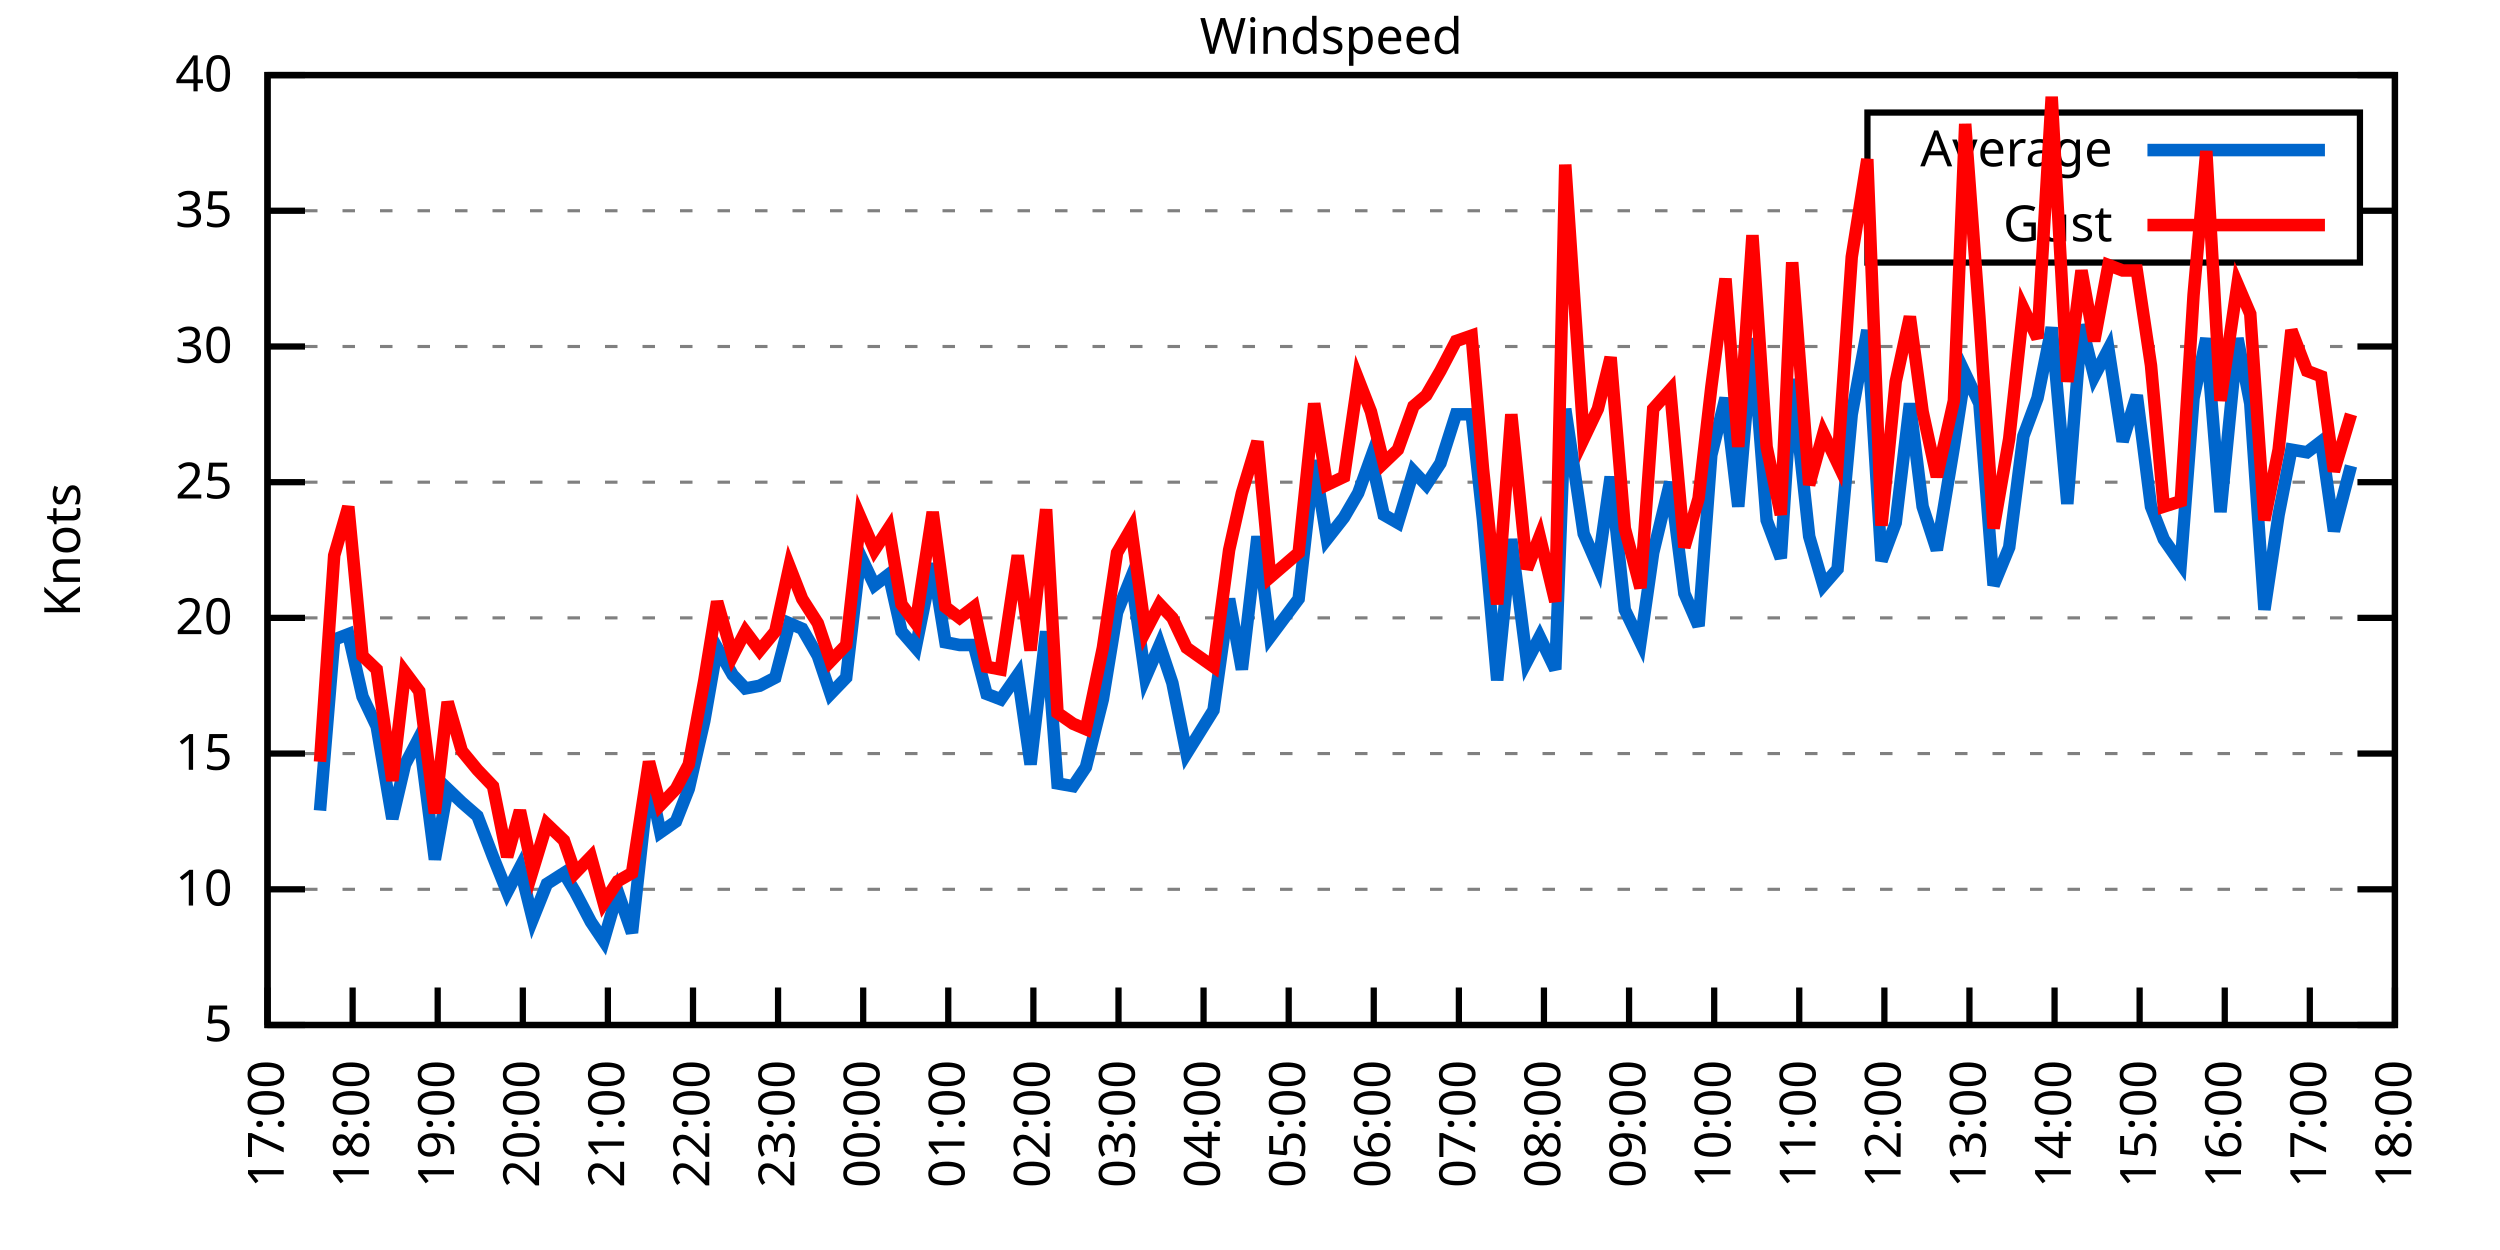
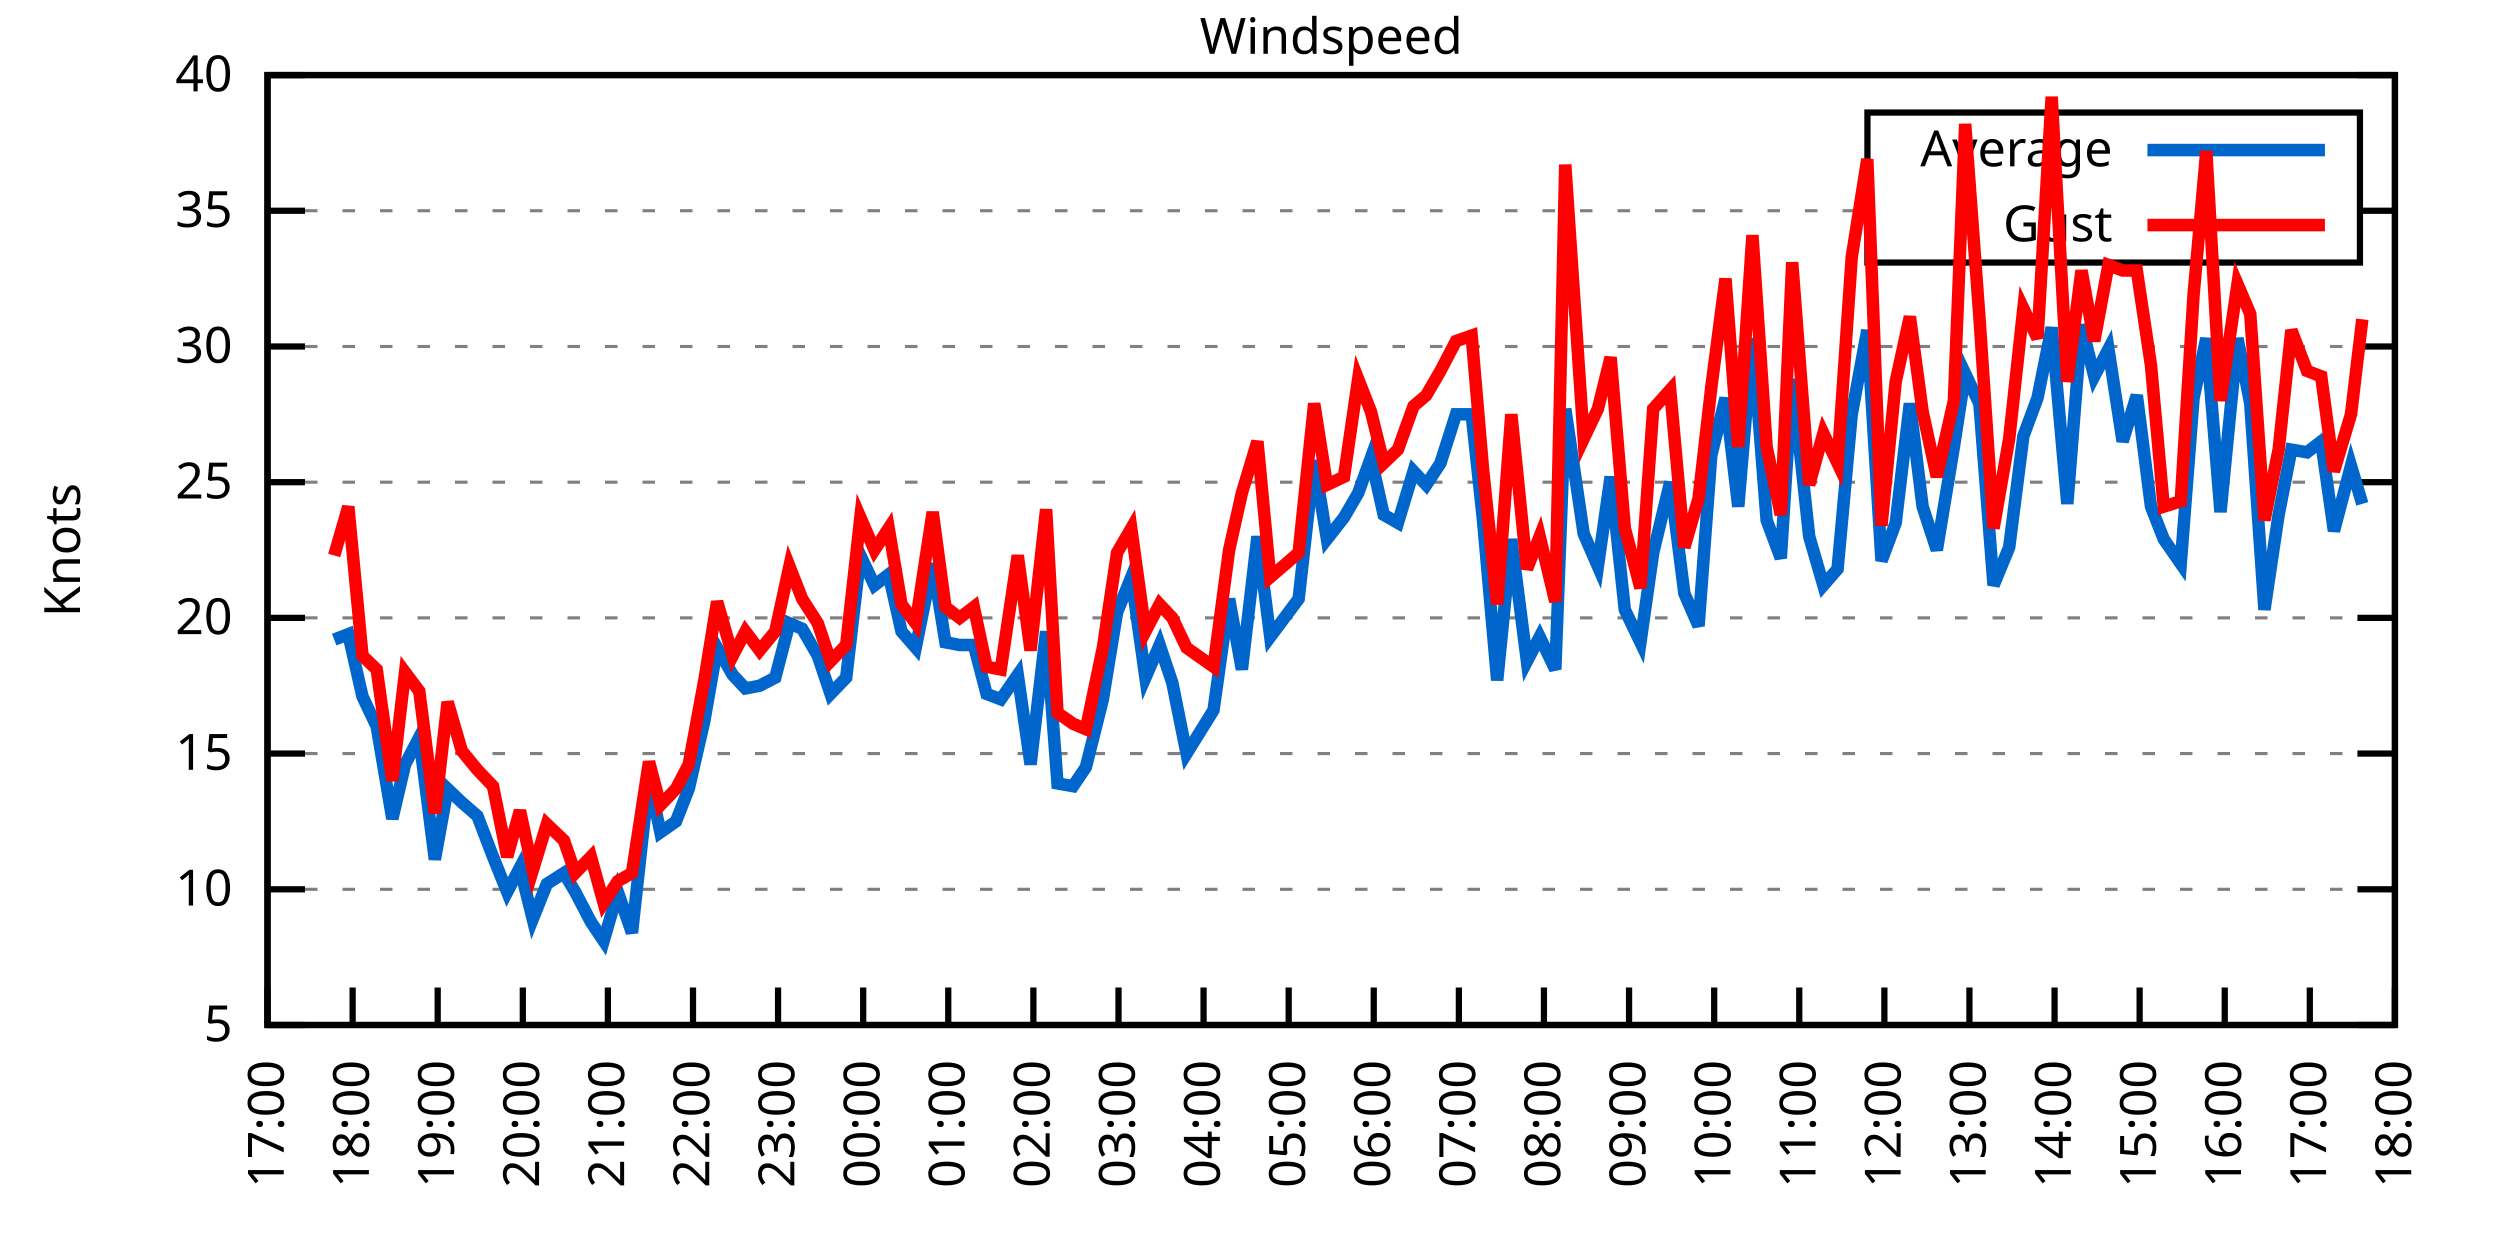
<svg xmlns="http://www.w3.org/2000/svg" xmlns:xlink="http://www.w3.org/1999/xlink" width="400" height="200" viewBox="0 0 400 200">
  <g id="gnuplot_canvas">
    <rect x="0" y="0" width="400" height="200" fill="none" />
    <defs>
      <circle id="gpDot" r="0.5" stroke-width="0.5" stroke="currentColor" />
      <path id="gpPt0" stroke-width="0.333" stroke="currentColor" d="M-1,0 h2 M0,-1 v2" />
      <path id="gpPt1" stroke-width="0.333" stroke="currentColor" d="M-1,-1 L1,1 M1,-1 L-1,1" />
      <path id="gpPt2" stroke-width="0.333" stroke="currentColor" d="M-1,0 L1,0 M0,-1 L0,1 M-1,-1 L1,1 M-1,1 L1,-1" />
      <rect id="gpPt3" stroke-width="0.333" stroke="currentColor" x="-1" y="-1" width="2" height="2" />
      <rect id="gpPt4" stroke-width="0.333" stroke="currentColor" fill="currentColor" x="-1" y="-1" width="2" height="2" />
      <circle id="gpPt5" stroke-width="0.333" stroke="currentColor" cx="0" cy="0" r="1" />
      <use xlink:href="#gpPt5" id="gpPt6" fill="currentColor" stroke="none" />
      <path id="gpPt7" stroke-width="0.333" stroke="currentColor" d="M0,-1.33 L-1.33,0.67 L1.33,0.67 z" />
      <use xlink:href="#gpPt7" id="gpPt8" fill="currentColor" stroke="none" />
      <use xlink:href="#gpPt7" id="gpPt9" stroke="currentColor" transform="rotate(180)" />
      <use xlink:href="#gpPt9" id="gpPt10" fill="currentColor" stroke="none" />
      <use xlink:href="#gpPt3" id="gpPt11" stroke="currentColor" transform="rotate(45)" />
      <use xlink:href="#gpPt11" id="gpPt12" fill="currentColor" stroke="none" />
      <path id="gpPt13" stroke-width="0.333" stroke="currentColor" d="M0,1.330 L1.265,0.411 L0.782,-1.067 L-0.782,-1.076 L-1.265,0.411 z" />
      <use xlink:href="#gpPt13" id="gpPt14" fill="currentColor" stroke="none" />
      <filter id="textbox" filterUnits="objectBoundingBox" x="0" y="0" height="1" width="1">
        <feFlood flood-color="white" flood-opacity="1" result="bgnd" />
        <feComposite in="SourceGraphic" in2="bgnd" operator="atop" />
      </filter>
      <filter id="greybox" filterUnits="objectBoundingBox" x="0" y="0" height="1" width="1">
        <feFlood flood-color="lightgrey" flood-opacity="1" result="grey" />
        <feComposite in="SourceGraphic" in2="grey" operator="atop" />
      </filter>
    </defs>
    <g fill="none" color="white" stroke="currentColor" stroke-width="1.00" stroke-linecap="butt" stroke-linejoin="miter">
</g>
    <g fill="none" color="black" stroke="currentColor" stroke-width="1.00" stroke-linecap="butt" stroke-linejoin="miter">
      <g stroke="none" shape-rendering="crispEdges">
        <polygon fill="rgb(255, 255, 255)" points="42.80,164.00 383.18,164.00 383.18,12.02 42.80,12.02 " />
      </g>
    </g>
    <g fill="none" color="black" stroke="currentColor" stroke-width="1.00" stroke-linecap="butt" stroke-linejoin="miter">
</g>
    <g fill="none" color="black" stroke="black" stroke-width="0.50" stroke-linecap="butt" stroke-linejoin="miter">
</g>
    <g fill="none" color="gray" stroke="currentColor" stroke-width="0.50" stroke-linecap="butt" stroke-linejoin="miter">
      <path stroke="gray" stroke-dasharray="2,4" class="gridline" d="M42.80,164.00 L383.19,164.00  " />
    </g>
    <g fill="none" color="gray" stroke="gray" stroke-width="1.00" stroke-linecap="butt" stroke-linejoin="miter">
</g>
    <g fill="none" color="black" stroke="currentColor" stroke-width="1.00" stroke-linecap="butt" stroke-linejoin="miter">
      <path stroke="black" d="M42.80,164.00 L48.80,164.00 M383.19,164.00 L377.19,164.00  " />
      <g transform="translate(37.20,166.60)" stroke="none" fill="black" font-family="Sans" font-size="8.00" text-anchor="end">
        <text>
          <tspan font-family="Sans"> 5</tspan>
        </text>
      </g>
    </g>
    <g fill="none" color="black" stroke="currentColor" stroke-width="1.00" stroke-linecap="butt" stroke-linejoin="miter">
</g>
    <g fill="none" color="black" stroke="black" stroke-width="0.50" stroke-linecap="butt" stroke-linejoin="miter">
</g>
    <g fill="none" color="gray" stroke="currentColor" stroke-width="0.50" stroke-linecap="butt" stroke-linejoin="miter">
      <path stroke="gray" stroke-dasharray="2,4" class="gridline" d="M42.80,142.29 L383.19,142.29  " />
    </g>
    <g fill="none" color="gray" stroke="gray" stroke-width="1.00" stroke-linecap="butt" stroke-linejoin="miter">
</g>
    <g fill="none" color="black" stroke="currentColor" stroke-width="1.00" stroke-linecap="butt" stroke-linejoin="miter">
      <path stroke="black" d="M42.80,142.29 L48.80,142.29 M383.19,142.29 L377.19,142.29  " />
      <g transform="translate(37.20,144.89)" stroke="none" fill="black" font-family="Sans" font-size="8.00" text-anchor="end">
        <text>
          <tspan font-family="Sans"> 10</tspan>
        </text>
      </g>
    </g>
    <g fill="none" color="black" stroke="currentColor" stroke-width="1.00" stroke-linecap="butt" stroke-linejoin="miter">
</g>
    <g fill="none" color="black" stroke="black" stroke-width="0.50" stroke-linecap="butt" stroke-linejoin="miter">
</g>
    <g fill="none" color="gray" stroke="currentColor" stroke-width="0.50" stroke-linecap="butt" stroke-linejoin="miter">
      <path stroke="gray" stroke-dasharray="2,4" class="gridline" d="M42.80,120.57 L383.19,120.57  " />
    </g>
    <g fill="none" color="gray" stroke="gray" stroke-width="1.00" stroke-linecap="butt" stroke-linejoin="miter">
</g>
    <g fill="none" color="black" stroke="currentColor" stroke-width="1.00" stroke-linecap="butt" stroke-linejoin="miter">
      <path stroke="black" d="M42.80,120.57 L48.80,120.57 M383.19,120.57 L377.19,120.57  " />
      <g transform="translate(37.20,123.17)" stroke="none" fill="black" font-family="Sans" font-size="8.00" text-anchor="end">
        <text>
          <tspan font-family="Sans"> 15</tspan>
        </text>
      </g>
    </g>
    <g fill="none" color="black" stroke="currentColor" stroke-width="1.00" stroke-linecap="butt" stroke-linejoin="miter">
</g>
    <g fill="none" color="black" stroke="black" stroke-width="0.50" stroke-linecap="butt" stroke-linejoin="miter">
</g>
    <g fill="none" color="gray" stroke="currentColor" stroke-width="0.50" stroke-linecap="butt" stroke-linejoin="miter">
      <path stroke="gray" stroke-dasharray="2,4" class="gridline" d="M42.80,98.86 L383.19,98.86  " />
    </g>
    <g fill="none" color="gray" stroke="gray" stroke-width="1.00" stroke-linecap="butt" stroke-linejoin="miter">
</g>
    <g fill="none" color="black" stroke="currentColor" stroke-width="1.00" stroke-linecap="butt" stroke-linejoin="miter">
      <path stroke="black" d="M42.80,98.86 L48.80,98.86 M383.19,98.86 L377.19,98.86  " />
      <g transform="translate(37.20,101.46)" stroke="none" fill="black" font-family="Sans" font-size="8.00" text-anchor="end">
        <text>
          <tspan font-family="Sans"> 20</tspan>
        </text>
      </g>
    </g>
    <g fill="none" color="black" stroke="currentColor" stroke-width="1.00" stroke-linecap="butt" stroke-linejoin="miter">
</g>
    <g fill="none" color="black" stroke="black" stroke-width="0.50" stroke-linecap="butt" stroke-linejoin="miter">
</g>
    <g fill="none" color="gray" stroke="currentColor" stroke-width="0.50" stroke-linecap="butt" stroke-linejoin="miter">
      <path stroke="gray" stroke-dasharray="2,4" class="gridline" d="M42.80,77.15 L383.19,77.15  " />
    </g>
    <g fill="none" color="gray" stroke="gray" stroke-width="1.00" stroke-linecap="butt" stroke-linejoin="miter">
</g>
    <g fill="none" color="black" stroke="currentColor" stroke-width="1.00" stroke-linecap="butt" stroke-linejoin="miter">
      <path stroke="black" d="M42.80,77.15 L48.80,77.15 M383.19,77.15 L377.19,77.15  " />
      <g transform="translate(37.20,79.75)" stroke="none" fill="black" font-family="Sans" font-size="8.00" text-anchor="end">
        <text>
          <tspan font-family="Sans"> 25</tspan>
        </text>
      </g>
    </g>
    <g fill="none" color="black" stroke="currentColor" stroke-width="1.00" stroke-linecap="butt" stroke-linejoin="miter">
</g>
    <g fill="none" color="black" stroke="black" stroke-width="0.50" stroke-linecap="butt" stroke-linejoin="miter">
</g>
    <g fill="none" color="gray" stroke="currentColor" stroke-width="0.50" stroke-linecap="butt" stroke-linejoin="miter">
      <path stroke="gray" stroke-dasharray="2,4" class="gridline" d="M42.80,55.44 L383.19,55.44  " />
    </g>
    <g fill="none" color="gray" stroke="gray" stroke-width="1.00" stroke-linecap="butt" stroke-linejoin="miter">
</g>
    <g fill="none" color="black" stroke="currentColor" stroke-width="1.00" stroke-linecap="butt" stroke-linejoin="miter">
      <path stroke="black" d="M42.80,55.44 L48.80,55.44 M383.19,55.44 L377.19,55.44  " />
      <g transform="translate(37.20,58.04)" stroke="none" fill="black" font-family="Sans" font-size="8.00" text-anchor="end">
        <text>
          <tspan font-family="Sans"> 30</tspan>
        </text>
      </g>
    </g>
    <g fill="none" color="black" stroke="currentColor" stroke-width="1.00" stroke-linecap="butt" stroke-linejoin="miter">
</g>
    <g fill="none" color="black" stroke="black" stroke-width="0.50" stroke-linecap="butt" stroke-linejoin="miter">
</g>
    <g fill="none" color="gray" stroke="currentColor" stroke-width="0.50" stroke-linecap="butt" stroke-linejoin="miter">
      <path stroke="gray" stroke-dasharray="2,4" class="gridline" d="M42.80,33.72 L298.79,33.72 M377.59,33.72 L383.19,33.72  " />
    </g>
    <g fill="none" color="gray" stroke="gray" stroke-width="1.00" stroke-linecap="butt" stroke-linejoin="miter">
</g>
    <g fill="none" color="black" stroke="currentColor" stroke-width="1.00" stroke-linecap="butt" stroke-linejoin="miter">
      <path stroke="black" d="M42.80,33.72 L48.80,33.72 M383.19,33.72 L377.19,33.72  " />
      <g transform="translate(37.20,36.32)" stroke="none" fill="black" font-family="Sans" font-size="8.00" text-anchor="end">
        <text>
          <tspan font-family="Sans"> 35</tspan>
        </text>
      </g>
    </g>
    <g fill="none" color="black" stroke="currentColor" stroke-width="1.00" stroke-linecap="butt" stroke-linejoin="miter">
</g>
    <g fill="none" color="black" stroke="black" stroke-width="0.50" stroke-linecap="butt" stroke-linejoin="miter">
</g>
    <g fill="none" color="gray" stroke="currentColor" stroke-width="0.50" stroke-linecap="butt" stroke-linejoin="miter">
      <path stroke="gray" stroke-dasharray="2,4" class="gridline" d="M42.80,12.01 L383.19,12.01  " />
    </g>
    <g fill="none" color="gray" stroke="gray" stroke-width="1.00" stroke-linecap="butt" stroke-linejoin="miter">
</g>
    <g fill="none" color="black" stroke="currentColor" stroke-width="1.00" stroke-linecap="butt" stroke-linejoin="miter">
      <path stroke="black" d="M42.80,12.01 L48.80,12.01 M383.19,12.01 L377.19,12.01  " />
      <g transform="translate(37.20,14.61)" stroke="none" fill="black" font-family="Sans" font-size="8.00" text-anchor="end">
        <text>
          <tspan font-family="Sans"> 40</tspan>
        </text>
      </g>
    </g>
    <g fill="none" color="black" stroke="currentColor" stroke-width="1.00" stroke-linecap="butt" stroke-linejoin="miter">
      <path stroke="black" d="M42.80,164.00 L42.80,158.00  " />
      <g transform="translate(45.40,169.60) rotate(270.00)" stroke="none" fill="black" font-family="Sans" font-size="8.00" text-anchor="end">
        <text>
          <tspan font-family="Sans">17:00</tspan>
        </text>
      </g>
    </g>
    <g fill="none" color="black" stroke="currentColor" stroke-width="1.00" stroke-linecap="butt" stroke-linejoin="miter">
      <path stroke="black" d="M56.42,164.00 L56.42,158.00  " />
      <g transform="translate(59.02,169.60) rotate(270.00)" stroke="none" fill="black" font-family="Sans" font-size="8.00" text-anchor="end">
        <text>
          <tspan font-family="Sans">18:00</tspan>
        </text>
      </g>
    </g>
    <g fill="none" color="black" stroke="currentColor" stroke-width="1.00" stroke-linecap="butt" stroke-linejoin="miter">
      <path stroke="black" d="M70.03,164.00 L70.03,158.00  " />
      <g transform="translate(72.63,169.60) rotate(270.00)" stroke="none" fill="black" font-family="Sans" font-size="8.00" text-anchor="end">
        <text>
          <tspan font-family="Sans">19:00</tspan>
        </text>
      </g>
    </g>
    <g fill="none" color="black" stroke="currentColor" stroke-width="1.00" stroke-linecap="butt" stroke-linejoin="miter">
      <path stroke="black" d="M83.65,164.00 L83.65,158.00  " />
      <g transform="translate(86.25,169.60) rotate(270.00)" stroke="none" fill="black" font-family="Sans" font-size="8.00" text-anchor="end">
        <text>
          <tspan font-family="Sans">20:00</tspan>
        </text>
      </g>
    </g>
    <g fill="none" color="black" stroke="currentColor" stroke-width="1.00" stroke-linecap="butt" stroke-linejoin="miter">
      <path stroke="black" d="M97.26,164.00 L97.26,158.00  " />
      <g transform="translate(99.86,169.60) rotate(270.00)" stroke="none" fill="black" font-family="Sans" font-size="8.00" text-anchor="end">
        <text>
          <tspan font-family="Sans">21:00</tspan>
        </text>
      </g>
    </g>
    <g fill="none" color="black" stroke="currentColor" stroke-width="1.00" stroke-linecap="butt" stroke-linejoin="miter">
      <path stroke="black" d="M110.88,164.00 L110.88,158.00  " />
      <g transform="translate(113.48,169.60) rotate(270.00)" stroke="none" fill="black" font-family="Sans" font-size="8.00" text-anchor="end">
        <text>
          <tspan font-family="Sans">22:00</tspan>
        </text>
      </g>
    </g>
    <g fill="none" color="black" stroke="currentColor" stroke-width="1.00" stroke-linecap="butt" stroke-linejoin="miter">
      <path stroke="black" d="M124.49,164.00 L124.49,158.00  " />
      <g transform="translate(127.09,169.60) rotate(270.00)" stroke="none" fill="black" font-family="Sans" font-size="8.00" text-anchor="end">
        <text>
          <tspan font-family="Sans">23:00</tspan>
        </text>
      </g>
    </g>
    <g fill="none" color="black" stroke="currentColor" stroke-width="1.00" stroke-linecap="butt" stroke-linejoin="miter">
      <path stroke="black" d="M138.11,164.00 L138.11,158.00  " />
      <g transform="translate(140.71,169.60) rotate(270.00)" stroke="none" fill="black" font-family="Sans" font-size="8.00" text-anchor="end">
        <text>
          <tspan font-family="Sans">00:00</tspan>
        </text>
      </g>
    </g>
    <g fill="none" color="black" stroke="currentColor" stroke-width="1.00" stroke-linecap="butt" stroke-linejoin="miter">
      <path stroke="black" d="M151.72,164.00 L151.72,158.00  " />
      <g transform="translate(154.32,169.60) rotate(270.00)" stroke="none" fill="black" font-family="Sans" font-size="8.00" text-anchor="end">
        <text>
          <tspan font-family="Sans">01:00</tspan>
        </text>
      </g>
    </g>
    <g fill="none" color="black" stroke="currentColor" stroke-width="1.00" stroke-linecap="butt" stroke-linejoin="miter">
      <path stroke="black" d="M165.34,164.00 L165.34,158.00  " />
      <g transform="translate(167.94,169.60) rotate(270.00)" stroke="none" fill="black" font-family="Sans" font-size="8.00" text-anchor="end">
        <text>
          <tspan font-family="Sans">02:00</tspan>
        </text>
      </g>
    </g>
    <g fill="none" color="black" stroke="currentColor" stroke-width="1.00" stroke-linecap="butt" stroke-linejoin="miter">
      <path stroke="black" d="M178.96,164.00 L178.96,158.00  " />
      <g transform="translate(181.56,169.60) rotate(270.00)" stroke="none" fill="black" font-family="Sans" font-size="8.00" text-anchor="end">
        <text>
          <tspan font-family="Sans">03:00</tspan>
        </text>
      </g>
    </g>
    <g fill="none" color="black" stroke="currentColor" stroke-width="1.00" stroke-linecap="butt" stroke-linejoin="miter">
      <path stroke="black" d="M192.57,164.00 L192.57,158.00  " />
      <g transform="translate(195.17,169.60) rotate(270.00)" stroke="none" fill="black" font-family="Sans" font-size="8.00" text-anchor="end">
        <text>
          <tspan font-family="Sans">04:00</tspan>
        </text>
      </g>
    </g>
    <g fill="none" color="black" stroke="currentColor" stroke-width="1.00" stroke-linecap="butt" stroke-linejoin="miter">
      <path stroke="black" d="M206.19,164.00 L206.19,158.00  " />
      <g transform="translate(208.79,169.60) rotate(270.00)" stroke="none" fill="black" font-family="Sans" font-size="8.00" text-anchor="end">
        <text>
          <tspan font-family="Sans">05:00</tspan>
        </text>
      </g>
    </g>
    <g fill="none" color="black" stroke="currentColor" stroke-width="1.00" stroke-linecap="butt" stroke-linejoin="miter">
      <path stroke="black" d="M219.80,164.00 L219.80,158.00  " />
      <g transform="translate(222.40,169.60) rotate(270.00)" stroke="none" fill="black" font-family="Sans" font-size="8.00" text-anchor="end">
        <text>
          <tspan font-family="Sans">06:00</tspan>
        </text>
      </g>
    </g>
    <g fill="none" color="black" stroke="currentColor" stroke-width="1.00" stroke-linecap="butt" stroke-linejoin="miter">
      <path stroke="black" d="M233.42,164.00 L233.42,158.00  " />
      <g transform="translate(236.02,169.60) rotate(270.00)" stroke="none" fill="black" font-family="Sans" font-size="8.00" text-anchor="end">
        <text>
          <tspan font-family="Sans">07:00</tspan>
        </text>
      </g>
    </g>
    <g fill="none" color="black" stroke="currentColor" stroke-width="1.00" stroke-linecap="butt" stroke-linejoin="miter">
      <path stroke="black" d="M247.03,164.00 L247.03,158.00  " />
      <g transform="translate(249.63,169.60) rotate(270.00)" stroke="none" fill="black" font-family="Sans" font-size="8.00" text-anchor="end">
        <text>
          <tspan font-family="Sans">08:00</tspan>
        </text>
      </g>
    </g>
    <g fill="none" color="black" stroke="currentColor" stroke-width="1.00" stroke-linecap="butt" stroke-linejoin="miter">
      <path stroke="black" d="M260.65,164.00 L260.65,158.00  " />
      <g transform="translate(263.25,169.60) rotate(270.00)" stroke="none" fill="black" font-family="Sans" font-size="8.00" text-anchor="end">
        <text>
          <tspan font-family="Sans">09:00</tspan>
        </text>
      </g>
    </g>
    <g fill="none" color="black" stroke="currentColor" stroke-width="1.00" stroke-linecap="butt" stroke-linejoin="miter">
      <path stroke="black" d="M274.27,164.00 L274.27,158.00  " />
      <g transform="translate(276.87,169.60) rotate(270.00)" stroke="none" fill="black" font-family="Sans" font-size="8.00" text-anchor="end">
        <text>
          <tspan font-family="Sans">10:00</tspan>
        </text>
      </g>
    </g>
    <g fill="none" color="black" stroke="currentColor" stroke-width="1.00" stroke-linecap="butt" stroke-linejoin="miter">
      <path stroke="black" d="M287.88,164.00 L287.88,158.00  " />
      <g transform="translate(290.48,169.60) rotate(270.00)" stroke="none" fill="black" font-family="Sans" font-size="8.00" text-anchor="end">
        <text>
          <tspan font-family="Sans">11:00</tspan>
        </text>
      </g>
    </g>
    <g fill="none" color="black" stroke="currentColor" stroke-width="1.00" stroke-linecap="butt" stroke-linejoin="miter">
      <path stroke="black" d="M301.50,164.00 L301.50,158.00  " />
      <g transform="translate(304.10,169.60) rotate(270.00)" stroke="none" fill="black" font-family="Sans" font-size="8.00" text-anchor="end">
        <text>
          <tspan font-family="Sans">12:00</tspan>
        </text>
      </g>
    </g>
    <g fill="none" color="black" stroke="currentColor" stroke-width="1.00" stroke-linecap="butt" stroke-linejoin="miter">
      <path stroke="black" d="M315.11,164.00 L315.11,158.00  " />
      <g transform="translate(317.71,169.60) rotate(270.00)" stroke="none" fill="black" font-family="Sans" font-size="8.00" text-anchor="end">
        <text>
          <tspan font-family="Sans">13:00</tspan>
        </text>
      </g>
    </g>
    <g fill="none" color="black" stroke="currentColor" stroke-width="1.00" stroke-linecap="butt" stroke-linejoin="miter">
      <path stroke="black" d="M328.73,164.00 L328.73,158.00  " />
      <g transform="translate(331.33,169.60) rotate(270.00)" stroke="none" fill="black" font-family="Sans" font-size="8.00" text-anchor="end">
        <text>
          <tspan font-family="Sans">14:00</tspan>
        </text>
      </g>
    </g>
    <g fill="none" color="black" stroke="currentColor" stroke-width="1.00" stroke-linecap="butt" stroke-linejoin="miter">
      <path stroke="black" d="M342.34,164.00 L342.34,158.00  " />
      <g transform="translate(344.94,169.60) rotate(270.00)" stroke="none" fill="black" font-family="Sans" font-size="8.00" text-anchor="end">
        <text>
          <tspan font-family="Sans">15:00</tspan>
        </text>
      </g>
    </g>
    <g fill="none" color="black" stroke="currentColor" stroke-width="1.00" stroke-linecap="butt" stroke-linejoin="miter">
      <path stroke="black" d="M355.96,164.00 L355.96,158.00  " />
      <g transform="translate(358.56,169.60) rotate(270.00)" stroke="none" fill="black" font-family="Sans" font-size="8.00" text-anchor="end">
        <text>
          <tspan font-family="Sans">16:00</tspan>
        </text>
      </g>
    </g>
    <g fill="none" color="black" stroke="currentColor" stroke-width="1.00" stroke-linecap="butt" stroke-linejoin="miter">
      <path stroke="black" d="M369.57,164.00 L369.57,158.00  " />
      <g transform="translate(372.17,169.60) rotate(270.00)" stroke="none" fill="black" font-family="Sans" font-size="8.00" text-anchor="end">
        <text>
          <tspan font-family="Sans">17:00</tspan>
        </text>
      </g>
    </g>
    <g fill="none" color="black" stroke="currentColor" stroke-width="1.00" stroke-linecap="butt" stroke-linejoin="miter">
      <path stroke="black" d="M383.19,164.00 L383.19,158.00  " />
      <g transform="translate(385.79,169.60) rotate(270.00)" stroke="none" fill="black" font-family="Sans" font-size="8.00" text-anchor="end">
        <text>
          <tspan font-family="Sans">18:00</tspan>
        </text>
      </g>
    </g>
    <g fill="none" color="black" stroke="currentColor" stroke-width="1.00" stroke-linecap="butt" stroke-linejoin="miter">
</g>
    <g fill="none" color="black" stroke="currentColor" stroke-width="1.00" stroke-linecap="butt" stroke-linejoin="miter">
      <path stroke="black" d="M42.80,12.01 L42.80,164.00 L383.19,164.00 L383.19,12.01 L42.80,12.01 Z  " />
    </g>
    <g fill="none" color="black" stroke="currentColor" stroke-width="1.00" stroke-linecap="butt" stroke-linejoin="miter">
</g>
    <g fill="none" color="black" stroke="currentColor" stroke-width="1.00" stroke-linecap="butt" stroke-linejoin="miter">
      <path stroke="black" d="M298.79,42.01 L298.79,18.01 L377.59,18.01 L377.59,42.01 L298.79,42.01 Z  " />
    </g>
    <g id="Windspeed_plot_1">
      <g fill="none" color="white" stroke="black" stroke-width="2.00" stroke-linecap="butt" stroke-linejoin="miter">
</g>
      <g fill="none" color="black" stroke="currentColor" stroke-width="2.00" stroke-linecap="butt" stroke-linejoin="miter">
        <g transform="translate(337.99,26.61)" stroke="none" fill="black" font-family="Sans" font-size="8.00" text-anchor="end">
          <text>
            <tspan font-family="Sans">Average</tspan>
          </text>
        </g>
      </g>
      <g fill="none" color="black" stroke="currentColor" stroke-width="2.00" stroke-linecap="butt" stroke-linejoin="miter">
-         <path stroke="rgb(  0, 102, 204)" d="M343.59,24.01 L371.99,24.01 M51.20,129.69 L53.47,102.34 L55.73,101.47 L58.00,111.45 L60.27,116.23 L62.77,131.00   L64.81,122.31 L67.08,117.97 L69.58,137.51 L71.62,126.22 L73.89,128.39 L76.39,130.56 L78.88,137.08 L81.15,142.72   L83.19,138.81 L85.24,147.06 L87.50,141.42 L90.23,139.68 L92.04,142.72 L94.54,147.50 L96.58,150.54 L98.85,142.72   L101.12,149.24 L103.84,124.48 L105.66,133.17 L108.15,131.43 L110.20,126.22 L112.69,115.36 L114.74,103.64 L117.23,107.98   L119.27,110.15 L121.54,109.72 L124.04,108.42 L126.31,99.73 L128.35,100.60 L130.85,104.94 L132.89,111.02 L135.39,108.42   L137.66,88.87 L139.92,93.65 L142.19,91.91 L144.24,101.03 L146.51,103.64 L149.23,90.18 L151.27,102.77 L153.54,103.20   L155.81,103.20 L157.85,111.02 L160.12,111.89 L162.84,107.98 L164.89,122.31 L167.38,101.03 L169.20,125.35 L171.69,125.79   L173.74,122.75 L176.46,111.89 L178.73,97.99 L181.00,92.35 L183.27,108.42 L185.54,103.20 L187.58,109.28 L189.85,120.57   L194.16,113.63 L196.66,95.82 L198.70,107.11 L201.19,85.83 L203.24,101.90 L207.78,95.82 L210.27,73.67 L212.31,86.27   L215.04,82.79 L217.31,78.89 L219.35,73.24 L221.39,82.36 L223.66,83.66 L226.16,75.41 L228.20,77.58 L230.47,74.11   L232.96,66.29 L235.46,66.29 L237.28,83.23 L239.55,108.85 L241.81,86.27 L244.31,105.81 L246.35,101.90 L248.85,107.11   L250.44,65.42 L253.39,85.40 L255.66,90.61 L257.70,76.28 L259.97,97.56 L262.47,102.77 L264.51,88.44 L267.23,77.15   L269.50,94.95 L271.77,100.16 L273.81,72.81 L276.08,63.69 L278.12,81.06 L280.39,54.13 L282.66,83.23 L284.93,89.31   L286.75,60.65 L289.47,85.83 L291.74,93.65 L294.01,91.04 L296.28,66.29 L298.77,52.83 L301.04,89.74 L303.31,83.66   L305.58,64.56 L307.62,81.06 L309.89,88.00 L312.62,71.50 L314.43,59.78 L316.70,64.56 L318.97,93.65 L321.47,87.57   L323.74,69.77 L326.00,63.69 L328.27,52.40 L330.77,80.62 L333.04,51.96 L335.08,60.21 L337.35,55.87 L339.62,70.63   L341.89,63.25 L344.16,81.06 L346.20,86.27 L348.92,90.18 L350.97,63.69 L353.01,54.13 L355.28,81.93 L358.00,54.13   L360.04,64.56 L362.31,97.56 L364.58,82.36 L366.62,71.94 L369.12,72.37 L371.39,70.63 L373.43,84.97 L376.16,74.54    " />
+         <path stroke="rgb(  0, 102, 204)" d="M343.59,24.01 L371.99,24.01 M53.47,102.34 L55.73,101.47 L58.00,111.45 L60.27,116.23 L62.77,131.00 L64.81,122.31   L67.08,117.97 L69.58,137.51 L71.62,126.22 L73.89,128.39 L76.39,130.56 L78.88,137.08 L81.15,142.72 L83.19,138.81   L85.24,147.06 L87.50,141.42 L90.23,139.68 L92.04,142.72 L94.54,147.50 L96.58,150.54 L98.85,142.72 L101.12,149.24   L103.84,124.48 L105.66,133.17 L108.15,131.43 L110.20,126.22 L112.69,115.36 L114.74,103.64 L117.23,107.98 L119.27,110.15   L121.54,109.72 L124.04,108.42 L126.31,99.73 L128.35,100.60 L130.85,104.94 L132.89,111.02 L135.39,108.42 L137.66,88.87   L139.92,93.65 L142.19,91.91 L144.24,101.03 L146.51,103.64 L149.23,90.18 L151.27,102.77 L153.54,103.20 L155.81,103.20   L157.85,111.02 L160.12,111.89 L162.84,107.98 L164.89,122.31 L167.38,101.03 L169.20,125.35 L171.69,125.79 L173.74,122.75   L176.46,111.89 L178.73,97.99 L181.00,92.35 L183.27,108.42 L185.54,103.20 L187.58,109.28 L189.85,120.57 L194.16,113.63   L196.66,95.82 L198.70,107.11 L201.19,85.83 L203.24,101.90 L207.78,95.82 L210.27,73.67 L212.31,86.27 L215.04,82.79   L217.31,78.89 L219.35,73.24 L221.39,82.36 L223.66,83.66 L226.16,75.41 L228.20,77.58 L230.47,74.11 L232.96,66.29   L235.46,66.29 L237.28,83.23 L239.55,108.85 L241.81,86.27 L244.31,105.81 L246.35,101.90 L248.85,107.11 L250.44,65.42   L253.39,85.40 L255.66,90.61 L257.70,76.28 L259.97,97.56 L262.47,102.77 L264.51,88.44 L267.23,77.15 L269.50,94.95   L271.77,100.16 L273.81,72.81 L276.08,63.69 L278.12,81.06 L280.39,54.13 L282.66,83.23 L284.93,89.31 L286.75,60.65   L289.47,85.83 L291.74,93.65 L294.01,91.04 L296.28,66.29 L298.77,52.83 L301.04,89.74 L303.31,83.66 L305.58,64.56   L307.62,81.06 L309.89,88.00 L312.62,71.50 L314.43,59.78 L316.70,64.56 L318.97,93.65 L321.47,87.57 L323.74,69.77   L326.00,63.69 L328.27,52.40 L330.77,80.62 L333.04,51.96 L335.08,60.21 L337.35,55.87 L339.62,70.63 L341.89,63.25   L344.16,81.06 L346.20,86.27 L348.92,90.18 L350.97,63.69 L353.01,54.13 L355.28,81.93 L358.00,54.13 L360.04,64.56   L362.31,97.56 L364.58,82.36 L366.62,71.94 L369.12,72.37 L371.39,70.63 L373.43,84.97 L376.16,74.54 L377.97,80.62    " />
      </g>
    </g>
    <g id="Windspeed_plot_2">
      <g fill="none" color="black" stroke="currentColor" stroke-width="2.00" stroke-linecap="butt" stroke-linejoin="miter">
        <g transform="translate(337.99,38.61)" stroke="none" fill="black" font-family="Sans" font-size="8.00" text-anchor="end">
          <text>
            <tspan font-family="Sans">Gust</tspan>
          </text>
        </g>
      </g>
      <g fill="none" color="black" stroke="currentColor" stroke-width="2.00" stroke-linecap="butt" stroke-linejoin="miter">
-         <path stroke="rgb(255,   0,   0)" d="M343.59,36.01 L371.99,36.01 M51.20,121.88 L53.47,88.87 L55.73,81.06 L58.00,104.94 L60.27,107.11 L62.77,124.92   L64.81,107.55 L67.08,110.59 L69.58,130.13 L71.62,112.32 L73.89,120.14 L76.39,123.18 L78.88,125.79 L81.15,137.08   L83.19,129.69 L85.24,139.25 L87.50,131.86 L90.23,134.47 L92.04,139.68 L94.54,137.08 L96.58,144.46 L98.85,140.98   L101.12,139.68 L103.84,121.88 L105.66,128.83 L108.15,126.22 L110.20,122.31 L112.69,108.85 L114.74,96.26 L117.23,104.94   L119.27,101.03 L121.54,104.07 L124.04,101.03 L126.31,90.61 L128.35,95.82 L130.85,99.73 L132.89,105.81 L135.39,103.20   L137.66,82.79 L139.92,88.00 L142.19,84.53 L144.24,96.69 L146.51,99.73 L149.23,81.93 L151.27,97.12 L153.54,98.86   L155.81,97.12 L157.85,106.68 L160.12,107.11 L162.84,88.87 L164.89,104.07 L167.38,81.49 L169.20,114.06 L171.69,115.80   L173.74,116.67 L176.46,103.64 L178.73,88.44 L181.00,84.53 L183.27,101.03 L185.54,96.69 L187.58,98.86 L189.85,103.64   L194.16,106.68 L196.66,88.00 L198.70,78.89 L201.19,70.63 L203.24,92.35 L207.78,88.44 L210.27,64.56 L212.31,77.58   L215.04,76.28 L217.31,60.65 L219.35,65.86 L221.39,74.11 L223.66,71.94 L226.16,64.99 L228.20,63.25 L230.47,59.34   L232.96,54.57 L235.46,53.70 L237.28,74.98 L239.55,96.69 L241.81,66.29 L244.31,91.04 L246.35,85.83 L248.85,96.26   L250.44,26.34 L253.39,70.20 L255.66,65.42 L257.70,57.17 L259.97,84.53 L262.47,94.08 L264.51,65.42 L267.23,62.38   L269.50,87.57 L271.77,79.75 L273.81,61.95 L276.08,44.58 L278.12,71.50 L280.39,37.63 L282.66,71.50 L284.93,82.36   L286.75,41.97 L289.47,77.58 L291.74,69.33 L294.01,74.11 L296.28,41.11 L298.77,25.47 L301.04,84.10 L303.31,61.08   L305.58,50.66 L307.62,65.86 L309.89,76.28 L312.62,64.12 L314.43,19.83 L316.70,50.66 L318.97,84.53 L321.47,70.20   L323.74,49.36 L326.00,54.13 L328.27,15.48 L330.77,61.08 L333.04,43.28 L335.08,54.57 L337.35,42.41 L339.62,43.28   L341.89,43.28 L344.16,58.48 L346.20,81.06 L348.92,80.19 L350.97,47.18 L353.01,24.17 L355.28,64.12 L358.00,45.45   L360.04,50.22 L362.31,83.23 L364.58,71.94 L366.62,52.83 L369.12,59.34 L371.39,60.21 L373.43,75.41 L376.16,66.29    " />
+         <path stroke="rgb(255,   0,   0)" d="M343.59,36.01 L371.99,36.01 M53.47,88.87 L55.73,81.06 L58.00,104.94 L60.27,107.11 L62.77,124.92 L64.81,107.55   L67.08,110.59 L69.58,130.13 L71.62,112.32 L73.89,120.14 L76.39,123.18 L78.88,125.79 L81.15,137.08 L83.19,129.69   L85.24,139.25 L87.50,131.86 L90.23,134.47 L92.04,139.68 L94.54,137.08 L96.58,144.46 L98.85,140.98 L101.12,139.68   L103.84,121.88 L105.66,128.83 L108.15,126.22 L110.20,122.31 L112.69,108.85 L114.74,96.26 L117.23,104.94 L119.27,101.03   L121.54,104.07 L124.04,101.03 L126.31,90.61 L128.35,95.82 L130.85,99.73 L132.89,105.81 L135.39,103.20 L137.66,82.79   L139.92,88.00 L142.19,84.53 L144.24,96.69 L146.51,99.73 L149.23,81.93 L151.27,97.12 L153.54,98.86 L155.81,97.12   L157.85,106.68 L160.12,107.11 L162.84,88.87 L164.89,104.07 L167.38,81.49 L169.20,114.06 L171.69,115.80 L173.74,116.67   L176.46,103.64 L178.73,88.44 L181.00,84.53 L183.27,101.03 L185.54,96.69 L187.58,98.86 L189.85,103.64 L194.16,106.68   L196.66,88.00 L198.70,78.89 L201.19,70.63 L203.24,92.35 L207.78,88.44 L210.27,64.56 L212.31,77.58 L215.04,76.28   L217.31,60.65 L219.35,65.86 L221.39,74.11 L223.66,71.94 L226.16,64.99 L228.20,63.25 L230.47,59.34 L232.96,54.57   L235.46,53.70 L237.28,74.98 L239.55,96.69 L241.81,66.29 L244.31,91.04 L246.35,85.83 L248.85,96.26 L250.44,26.34   L253.39,70.20 L255.66,65.42 L257.70,57.17 L259.97,84.53 L262.47,94.08 L264.51,65.42 L267.23,62.38 L269.50,87.57   L271.77,79.75 L273.81,61.95 L276.08,44.58 L278.12,71.50 L280.39,37.63 L282.66,71.50 L284.93,82.36 L286.75,41.97   L289.47,77.58 L291.74,69.33 L294.01,74.11 L296.28,41.11 L298.77,25.47 L301.04,84.10 L303.31,61.08 L305.58,50.66   L307.62,65.86 L309.89,76.28 L312.62,64.12 L314.43,19.83 L316.70,50.66 L318.97,84.53 L321.47,70.20 L323.74,49.36   L326.00,54.13 L328.27,15.48 L330.77,61.08 L333.04,43.28 L335.08,54.57 L337.35,42.41 L339.62,43.28 L341.89,43.28   L344.16,58.48 L346.20,81.06 L348.92,80.19 L350.97,47.18 L353.01,24.17 L355.28,64.12 L358.00,45.45 L360.04,50.22   L362.31,83.23 L364.58,71.94 L366.62,52.83 L369.12,59.34 L371.39,60.21 L373.43,75.41 L376.16,66.29 L377.97,51.09    " />
      </g>
    </g>
    <g fill="none" color="black" stroke="currentColor" stroke-width="2.00" stroke-linecap="butt" stroke-linejoin="miter">
</g>
    <g fill="none" color="black" stroke="black" stroke-width="1.00" stroke-linecap="butt" stroke-linejoin="miter">
</g>
    <g fill="none" color="black" stroke="currentColor" stroke-width="1.00" stroke-linecap="butt" stroke-linejoin="miter">
      <path stroke="black" d="M42.80,12.01 L42.80,164.00 L383.19,164.00 L383.19,12.01 L42.80,12.01 Z  " />
      <g transform="translate(12.80,88.01) rotate(270.00)" stroke="none" fill="black" font-family="Sans" font-size="8.00" text-anchor="middle">
        <text>
          <tspan font-family="Sans">Knots</tspan>
        </text>
      </g>
    </g>
    <g fill="none" color="black" stroke="currentColor" stroke-width="1.00" stroke-linecap="butt" stroke-linejoin="miter">
</g>
    <g fill="none" color="black" stroke="currentColor" stroke-width="1.00" stroke-linecap="butt" stroke-linejoin="miter">
      <g transform="translate(212.99,8.61)" stroke="none" fill="black" font-family="Sans" font-size="8.00" text-anchor="middle">
        <text>
          <tspan font-family="Sans">Windspeed</tspan>
        </text>
      </g>
    </g>
    <g fill="none" color="black" stroke="currentColor" stroke-width="1.00" stroke-linecap="butt" stroke-linejoin="miter">
</g>
  </g>
</svg>
